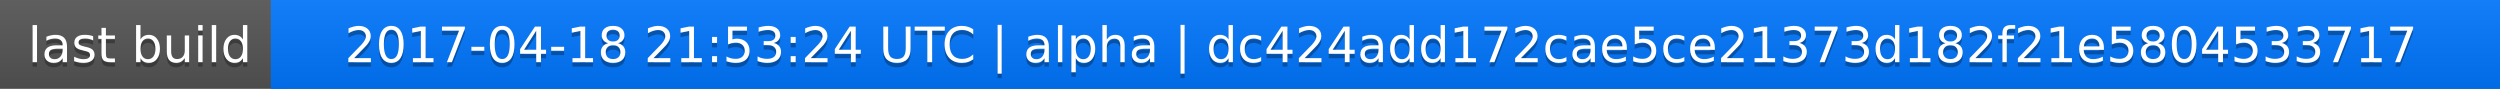
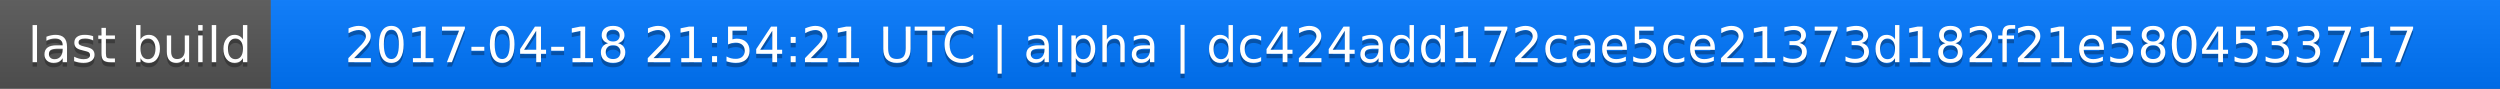
<svg xmlns="http://www.w3.org/2000/svg" width="563" height="20">
  <linearGradient id="a" x2="0" y2="100%">
    <stop offset="0" stop-color="#bbb" stop-opacity=".1" />
    <stop offset="1" stop-opacity=".1" />
  </linearGradient>
  <rect rx="0" width="563" height="20" fill="#555" />
  <rect rx="0" x="61" width="502" height="20" fill="#07f" />
  <path fill="#07f" d="M61 0h4v20h-4z" />
  <rect rx="0" width="563" height="20" fill="url(#a)" />
  <g fill="#fff" text-anchor="middle" font-family="DejaVu Sans,Verdana,Geneva,sans-serif" font-size="11">
    <text x="31.5" y="15" fill="#010101" fill-opacity=".3">last build</text>
    <text x="31.5" y="14">last build</text>
-     <text x="311" y="15" fill="#010101" fill-opacity=".3">2017-04-18 21:53:24 UTC | alpha | dc424add172cae5ce21373d182f21e5804533717</text>
-     <text x="311" y="14">2017-04-18 21:53:24 UTC | alpha | dc424add172cae5ce21373d182f21e5804533717</text>
+     <text x="311" y="15" fill="#010101" fill-opacity=".3">2017-04-18 21:54:21 UTC | alpha | dc424add172cae5ce21373d182f21e5804533717</text>
+     <text x="311" y="14">2017-04-18 21:54:21 UTC | alpha | dc424add172cae5ce21373d182f21e5804533717</text>
  </g>
</svg>
